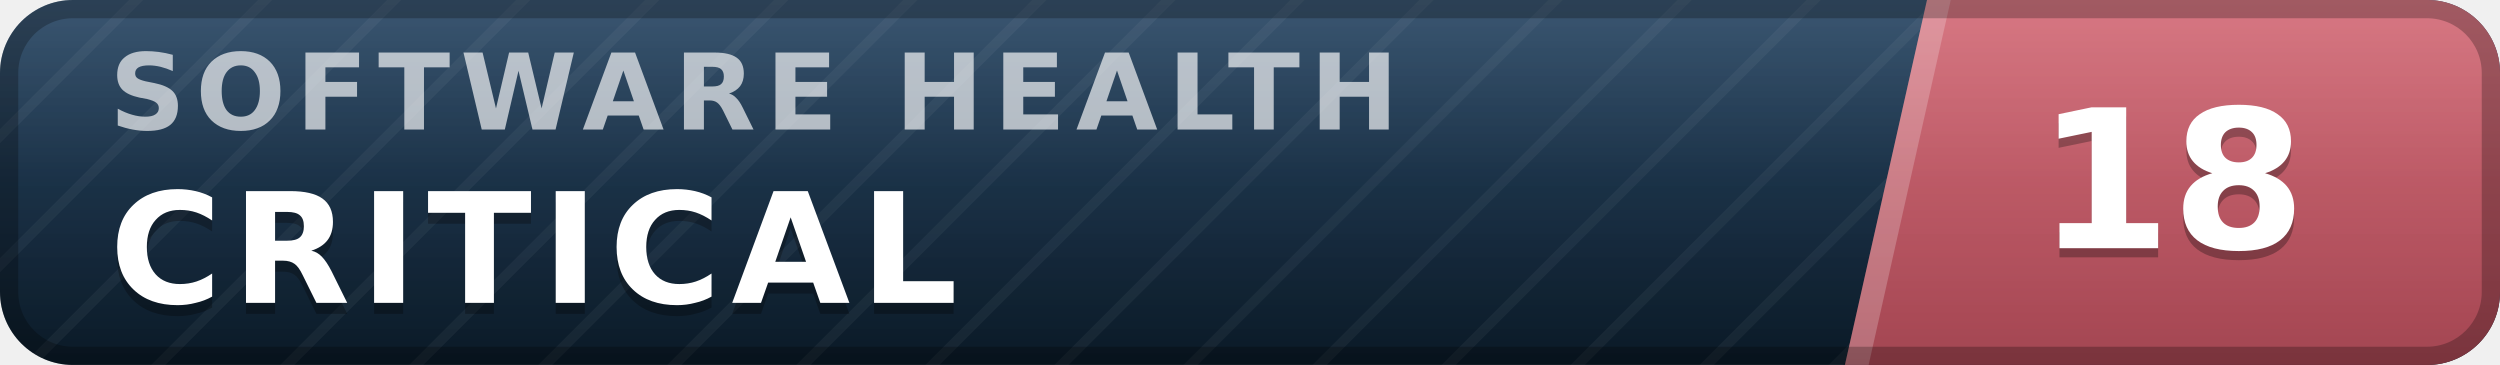
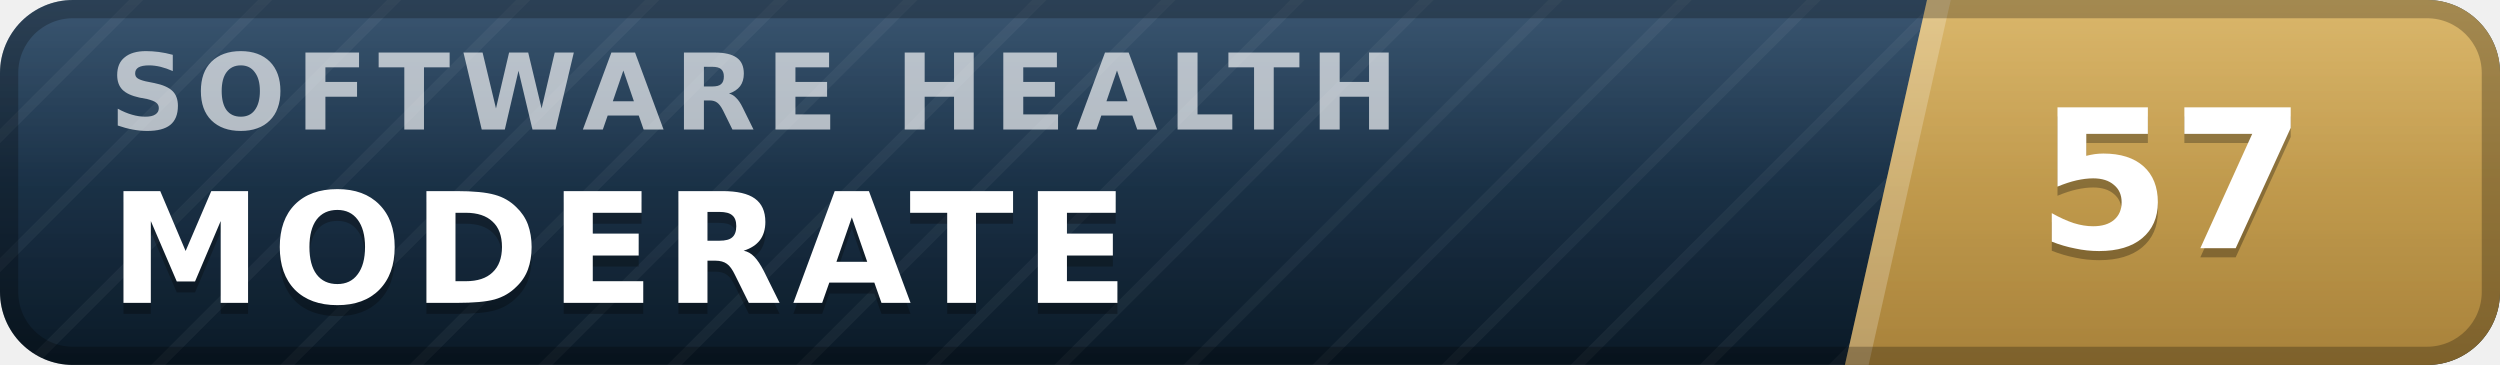
- <svg xmlns="http://www.w3.org/2000/svg" width="137" height="20" viewBox="0 0 137 20" role="img" aria-label="inspect.software software health index 18 of 100, critical" font-family="Verdana,DejaVu Sans,Geneva,sans-serif">
+ <svg xmlns="http://www.w3.org/2000/svg" width="137" height="20" viewBox="0 0 137 20" role="img" aria-label="inspect.software software health index 57 of 100, moderate" font-family="Verdana,DejaVu Sans,Geneva,sans-serif">
  <defs>
    <linearGradient id="plate" x1="0" y1="0" x2="0" y2="1">
      <stop offset="0" stop-color="#1d3d5c" />
      <stop offset="1" stop-color="#0a1926" />
    </linearGradient>
    <linearGradient id="endplate" x1="0" y1="0" x2="0" y2="1">
-       <stop offset="0" stop-color="#d16471" />
-       <stop offset="1" stop-color="#a34551" />
+       <stop offset="0" stop-color="#d5ac55" />
+       <stop offset="1" stop-color="#a8823a" />
    </linearGradient>
    <linearGradient id="gloss" x1="0" y1="0" x2="0" y2="1">
      <stop offset="0" stop-color="#fff" stop-opacity=".13" />
      <stop offset=".5" stop-color="#fff" stop-opacity=".03" />
      <stop offset="1" stop-color="#fff" stop-opacity="0" />
    </linearGradient>
    <pattern id="guilloche" width="5" height="5" patternUnits="userSpaceOnUse" patternTransform="rotate(45)">
      <line x1="0" y1="0" x2="0" y2="5" stroke="#fff" stroke-opacity=".045" stroke-width="1.1" />
    </pattern>
    <clipPath id="rounded">
      <rect width="137" height="20" rx="4" />
    </clipPath>
  </defs>
  <g clip-path="url(#rounded)">
    <rect width="137" height="20" fill="url(#plate)" />
    <rect width="137" height="20" fill="url(#guilloche)" />
    <polygon points="105.6,0 137,0 137,20 101.1,20" fill="url(#endplate)" />
    <polygon points="105.6,0 106.9,0 102.4,20 101.1,20" fill="#fff" fill-opacity=".22" />
    <text x="6.0" y="7.1" font-size="5.8" letter-spacing="0.55" fill="#fff" fill-opacity=".66" font-weight="bold" textLength="76.3" lengthAdjust="spacing">SOFTWARE HEALTH</text>
-     <text x="6.0" y="17.2" font-size="8.4" fill="#000" fill-opacity=".3" font-weight="bold" letter-spacing="0.55" textLength="50.4" lengthAdjust="spacing">CRITICAL</text>
-     <text x="6.0" y="16.6" font-size="8.4" fill="#fff" font-weight="bold" letter-spacing="0.55" textLength="50.4" lengthAdjust="spacing">CRITICAL</text>
-     <text x="119.0" y="14.1" font-size="10.6" fill="#000" fill-opacity=".3" font-weight="bold" text-anchor="middle">18</text>
-     <text x="119.0" y="13.6" font-size="10.6" fill="#fff" font-weight="bold" text-anchor="middle">18</text>
+     <text x="6.0" y="17.2" font-size="8.4" fill="#000" fill-opacity=".3" font-weight="bold" letter-spacing="0.55" textLength="59.5" lengthAdjust="spacing">MODERATE</text>
+     <text x="6.0" y="16.6" font-size="8.4" fill="#fff" font-weight="bold" letter-spacing="0.55" textLength="59.5" lengthAdjust="spacing">MODERATE</text>
+     <text x="119.0" y="14.1" font-size="10.6" fill="#000" fill-opacity=".3" font-weight="bold" text-anchor="middle">57</text>
+     <text x="119.0" y="13.6" font-size="10.6" fill="#fff" font-weight="bold" text-anchor="middle">57</text>
    <rect width="137" height="20" fill="url(#gloss)" />
  </g>
  <rect x=".5" y=".5" width="136" height="19" rx="3.5" fill="none" stroke="#000" stroke-opacity=".25" />
</svg>
